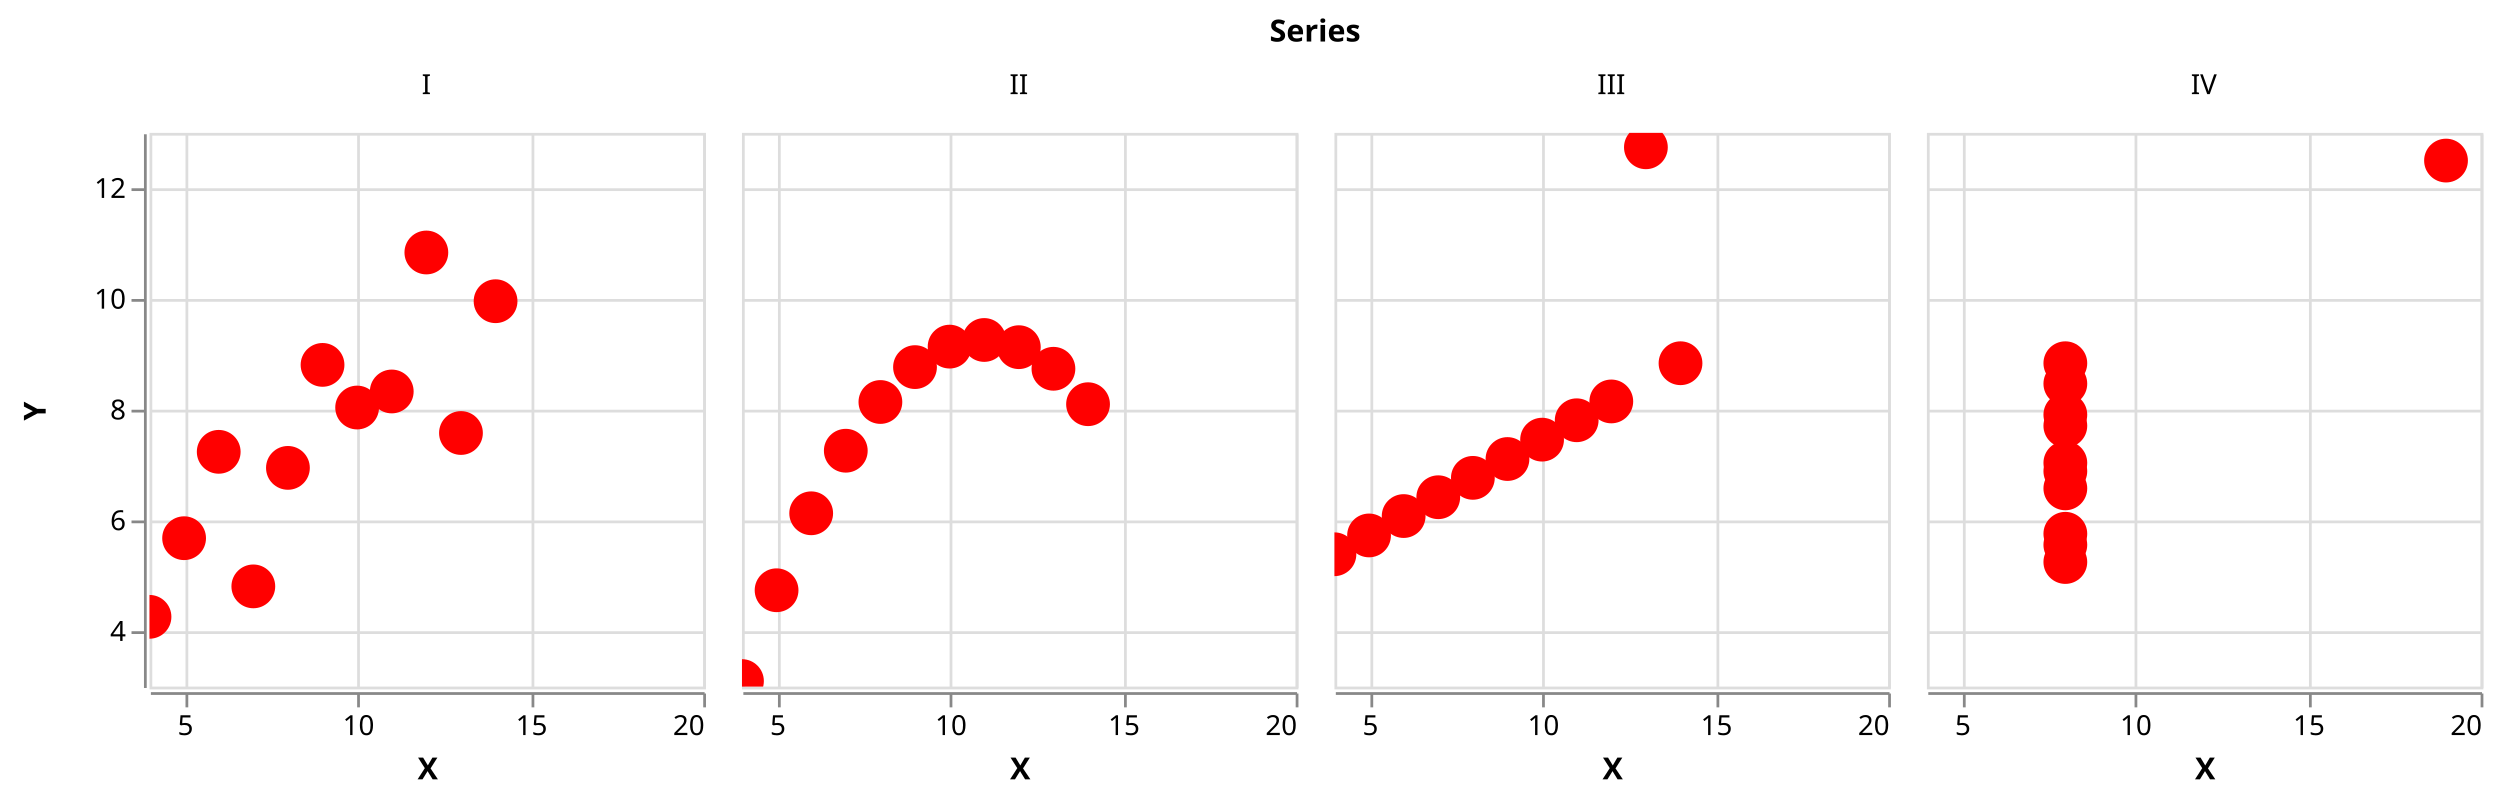
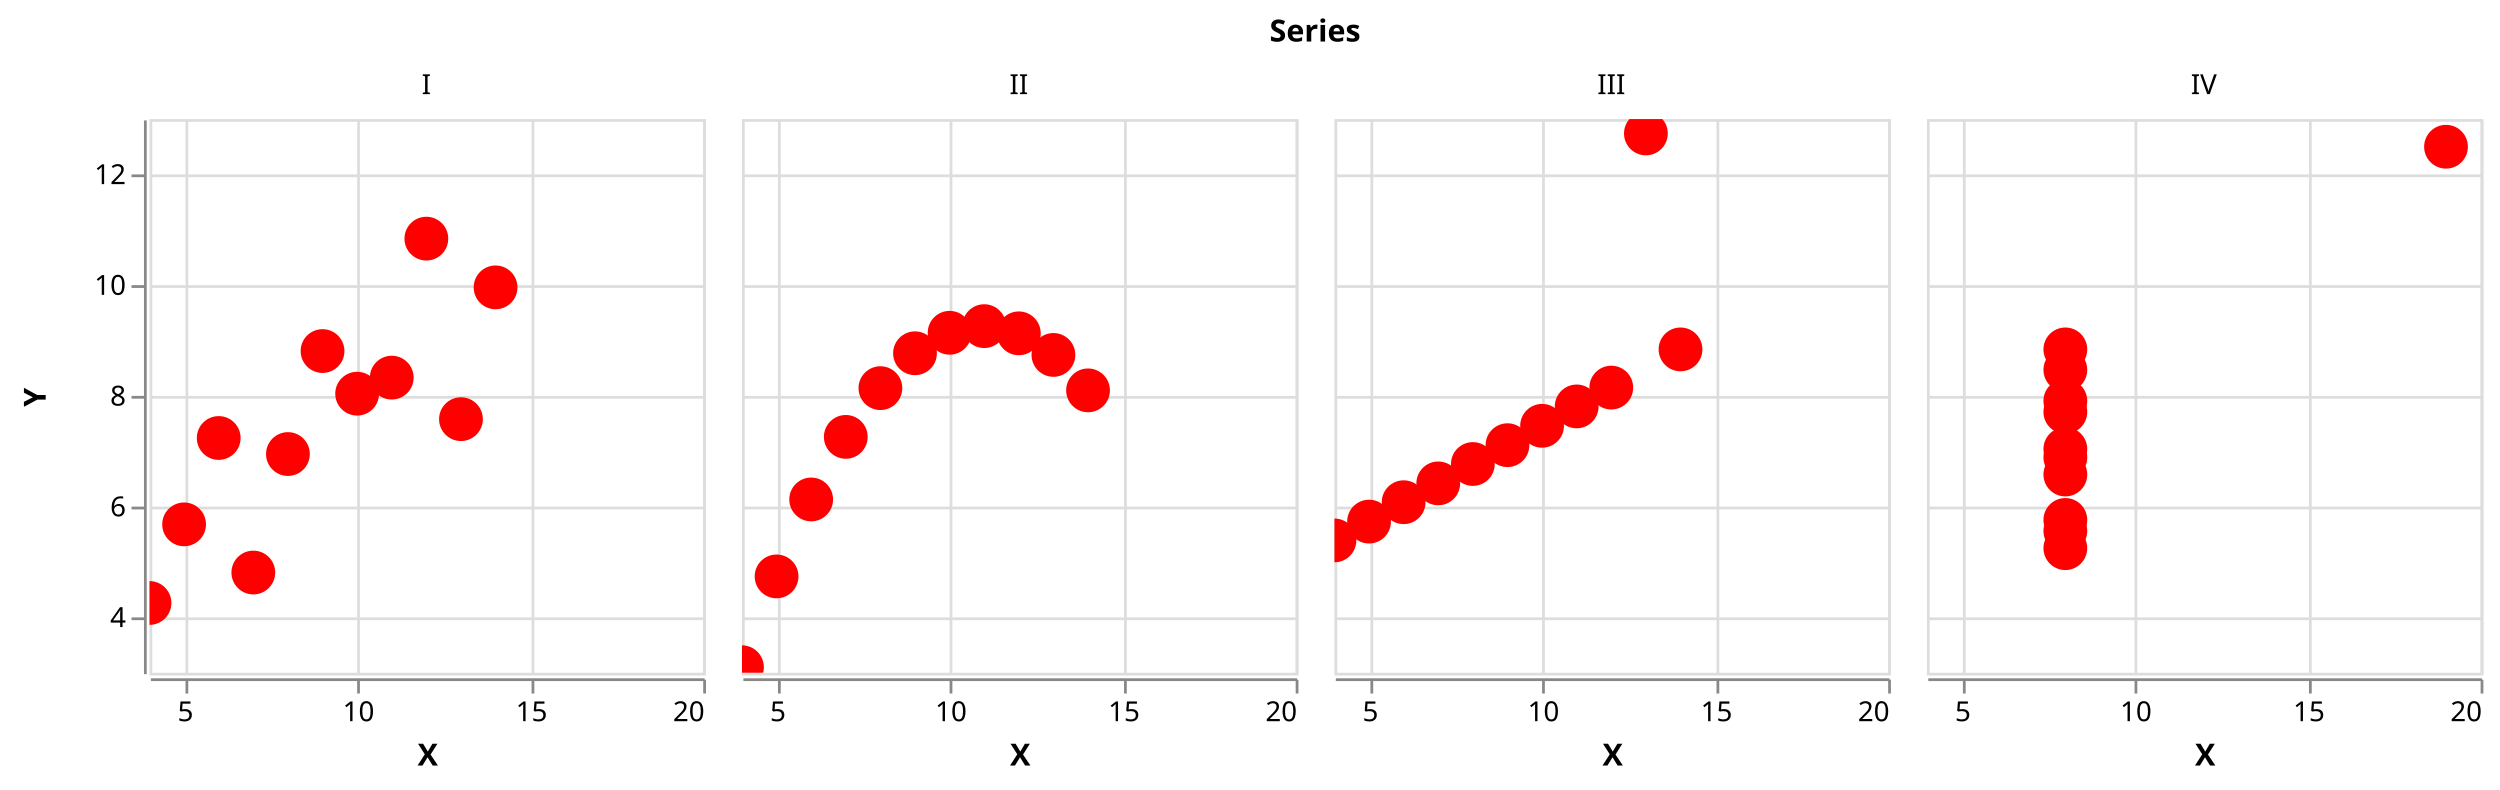
- <svg xmlns="http://www.w3.org/2000/svg" class="marks" width="903" height="290" viewBox="0 0 903 290" version="1.1">
+ <svg xmlns="http://www.w3.org/2000/svg" class="marks" width="903" height="285" viewBox="0 0 903 285" version="1.1">
  <defs>
    <clipPath id="clip1">
      <rect x="0" y="0" width="200" height="200" />
    </clipPath>
    <clipPath id="clip2">
      <rect x="0" y="0" width="200" height="200" />
    </clipPath>
    <clipPath id="clip3">
      <rect x="0" y="0" width="200" height="200" />
    </clipPath>
    <clipPath id="clip4">
      <rect x="0" y="0" width="200" height="200" />
    </clipPath>
    <clipPath id="clip5">
      <rect x="0" y="0" width="200" height="200" />
    </clipPath>
    <clipPath id="clip6">
      <rect x="0" y="0" width="200" height="200" />
    </clipPath>
    <clipPath id="clip7">
      <rect x="0" y="0" width="200" height="200" />
    </clipPath>
    <clipPath id="clip8">
      <rect x="0" y="0" width="200" height="200" />
    </clipPath>
    <clipPath id="clip9">
      <rect x="0" y="0" width="200" height="200" />
    </clipPath>
    <clipPath id="clip10">
      <rect x="0" y="0" width="200" height="200" />
    </clipPath>
    <clipPath id="clip11">
      <rect x="0" y="0" width="200" height="200" />
    </clipPath>
    <clipPath id="clip12">
      <rect x="0" y="0" width="200" height="200" />
    </clipPath>
  </defs>
-   <g transform="translate(54,48)">
+   <g transform="translate(54,43)">
    <g class="mark-group role-frame root">
      <g transform="translate(0,0)">
        <path class="background" d="M0,0h0v0h0Z" style="fill: none;" />
        <g>
          <g class="mark-group role-column-title column_title">
-             <g transform="translate(421,-33)">
+             <g transform="translate(421,-28)">
              <path class="background" d="M0,0h0v0h0Z" style="fill: none;" />
              <g>
                <g class="mark-text role-column-title-text">
                  <text text-anchor="middle" transform="translate(0,0)" style="font-family: sans-serif; font-size: 11px; font-weight: bold; fill: #000;">Series</text>
                </g>
              </g>
            </g>
          </g>
          <g class="mark-group role-row-header row_header">
            <g transform="translate(-2,0)">
              <path class="background" d="M0,0h0v200h0Z" style="fill: none;" />
              <g>
                <g class="mark-group role-axis">
                  <g transform="translate(0.5,0.5)">
                    <path class="background" d="M0,0h0v0h0Z" style="pointer-events: none; fill: none;" />
                    <g>
                      <g class="mark-rule role-axis-tick" style="pointer-events: none;">
                        <line transform="translate(0,180)" x2="-5" y2="0" style="fill: none; stroke: #888; stroke-width: 1; opacity: 1;" />
                        <line transform="translate(0,140)" x2="-5" y2="0" style="fill: none; stroke: #888; stroke-width: 1; opacity: 1;" />
                        <line transform="translate(0,100)" x2="-5" y2="0" style="fill: none; stroke: #888; stroke-width: 1; opacity: 1;" />
                        <line transform="translate(0,60)" x2="-5" y2="0" style="fill: none; stroke: #888; stroke-width: 1; opacity: 1;" />
                        <line transform="translate(0,20)" x2="-5" y2="0" style="fill: none; stroke: #888; stroke-width: 1; opacity: 1;" />
                      </g>
                      <g class="mark-text role-axis-label" style="pointer-events: none;">
                        <text text-anchor="end" transform="translate(-7,183)" style="font-family: sans-serif; font-size: 10px; fill: #000; opacity: 1;">4</text>
                        <text text-anchor="end" transform="translate(-7,143)" style="font-family: sans-serif; font-size: 10px; fill: #000; opacity: 1;">6</text>
                        <text text-anchor="end" transform="translate(-7,103)" style="font-family: sans-serif; font-size: 10px; fill: #000; opacity: 1;">8</text>
                        <text text-anchor="end" transform="translate(-7,63)" style="font-family: sans-serif; font-size: 10px; fill: #000; opacity: 1;">10</text>
                        <text text-anchor="end" transform="translate(-7,23)" style="font-family: sans-serif; font-size: 10px; fill: #000; opacity: 1;">12</text>
                      </g>
                      <g class="mark-rule role-axis-domain" style="pointer-events: none;">
                        <line transform="translate(0,200)" x2="0" y2="-200" style="fill: none; stroke: #888; stroke-width: 1; opacity: 1;" />
                      </g>
                      <g class="mark-text role-axis-title" style="pointer-events: none;">
                        <text text-anchor="middle" transform="translate(-34,100) rotate(-90) translate(0,-2)" style="font-family: sans-serif; font-size: 11px; font-weight: bold; fill: #000; opacity: 1;">Y</text>
                      </g>
                    </g>
                  </g>
                </g>
              </g>
            </g>
          </g>
          <g class="mark-group role-column-header column_header">
            <g transform="translate(0,-2)">
              <path class="background" d="M0,0h200v0h-200Z" style="fill: none;" />
              <g>
                <g class="mark-text role-title" style="pointer-events: none;">
-                   <text text-anchor="middle" transform="translate(100,-12)" style="font-family: sans-serif; font-size: 10px; fill: #000; opacity: 1;">I</text>
+                   <text text-anchor="middle" transform="translate(100,-7)" style="font-family: sans-serif; font-size: 10px; fill: #000; opacity: 1;">I</text>
                </g>
              </g>
            </g>
            <g transform="translate(214,-2)">
              <path class="background" d="M0,0h200v0h-200Z" style="fill: none;" />
              <g>
                <g class="mark-text role-title" style="pointer-events: none;">
-                   <text text-anchor="middle" transform="translate(100,-12)" style="font-family: sans-serif; font-size: 10px; fill: #000; opacity: 1;">II</text>
+                   <text text-anchor="middle" transform="translate(100,-7)" style="font-family: sans-serif; font-size: 10px; fill: #000; opacity: 1;">II</text>
                </g>
              </g>
            </g>
            <g transform="translate(428,-2)">
              <path class="background" d="M0,0h200v0h-200Z" style="fill: none;" />
              <g>
                <g class="mark-text role-title" style="pointer-events: none;">
-                   <text text-anchor="middle" transform="translate(100,-12)" style="font-family: sans-serif; font-size: 10px; fill: #000; opacity: 1;">III</text>
+                   <text text-anchor="middle" transform="translate(100,-7)" style="font-family: sans-serif; font-size: 10px; fill: #000; opacity: 1;">III</text>
                </g>
              </g>
            </g>
            <g transform="translate(642,-2)">
              <path class="background" d="M0,0h200v0h-200Z" style="fill: none;" />
              <g>
                <g class="mark-text role-title" style="pointer-events: none;">
-                   <text text-anchor="middle" transform="translate(100,-12)" style="font-family: sans-serif; font-size: 10px; fill: #000; opacity: 1;">IV</text>
+                   <text text-anchor="middle" transform="translate(100,-7)" style="font-family: sans-serif; font-size: 10px; fill: #000; opacity: 1;">IV</text>
                </g>
              </g>
            </g>
          </g>
          <g class="mark-group role-column-footer column_footer">
            <g transform="translate(0,202)">
              <path class="background" d="M0,0h200v0h-200Z" style="fill: none;" />
              <g>
                <g class="mark-group role-axis">
                  <g transform="translate(0.5,0.5)">
                    <path class="background" d="M0,0h0v0h0Z" style="pointer-events: none; fill: none;" />
                    <g>
                      <g class="mark-rule role-axis-tick" style="pointer-events: none;">
                        <line transform="translate(13,0)" x2="0" y2="5" style="fill: none; stroke: #888; stroke-width: 1; opacity: 1;" />
                        <line transform="translate(75,0)" x2="0" y2="5" style="fill: none; stroke: #888; stroke-width: 1; opacity: 1;" />
                        <line transform="translate(138,0)" x2="0" y2="5" style="fill: none; stroke: #888; stroke-width: 1; opacity: 1;" />
                        <line transform="translate(200,0)" x2="0" y2="5" style="fill: none; stroke: #888; stroke-width: 1; opacity: 1;" />
                      </g>
                      <g class="mark-text role-axis-label" style="pointer-events: none;">
                        <text text-anchor="middle" transform="translate(12.5,15)" style="font-family: sans-serif; font-size: 10px; fill: #000; opacity: 1;">5</text>
                        <text text-anchor="middle" transform="translate(75,15)" style="font-family: sans-serif; font-size: 10px; fill: #000; opacity: 1;">10</text>
                        <text text-anchor="middle" transform="translate(137.5,15)" style="font-family: sans-serif; font-size: 10px; fill: #000; opacity: 1;">15</text>
                        <text text-anchor="end" transform="translate(200,15)" style="font-family: sans-serif; font-size: 10px; fill: #000; opacity: 1;">20</text>
                      </g>
                      <g class="mark-rule role-axis-domain" style="pointer-events: none;">
                        <line transform="translate(0,0)" x2="200" y2="0" style="fill: none; stroke: #888; stroke-width: 1; opacity: 1;" />
                      </g>
                      <g class="mark-text role-axis-title" style="pointer-events: none;">
                        <text text-anchor="middle" transform="translate(100,31)" style="font-family: sans-serif; font-size: 11px; font-weight: bold; fill: #000; opacity: 1;">X</text>
                      </g>
                    </g>
                  </g>
                </g>
              </g>
            </g>
            <g transform="translate(214,202)">
              <path class="background" d="M0,0h200v0h-200Z" style="fill: none;" />
              <g>
                <g class="mark-group role-axis">
                  <g transform="translate(0.5,0.5)">
                    <path class="background" d="M0,0h0v0h0Z" style="pointer-events: none; fill: none;" />
                    <g>
                      <g class="mark-rule role-axis-tick" style="pointer-events: none;">
                        <line transform="translate(13,0)" x2="0" y2="5" style="fill: none; stroke: #888; stroke-width: 1; opacity: 1;" />
                        <line transform="translate(75,0)" x2="0" y2="5" style="fill: none; stroke: #888; stroke-width: 1; opacity: 1;" />
                        <line transform="translate(138,0)" x2="0" y2="5" style="fill: none; stroke: #888; stroke-width: 1; opacity: 1;" />
                        <line transform="translate(200,0)" x2="0" y2="5" style="fill: none; stroke: #888; stroke-width: 1; opacity: 1;" />
                      </g>
                      <g class="mark-text role-axis-label" style="pointer-events: none;">
                        <text text-anchor="middle" transform="translate(12.5,15)" style="font-family: sans-serif; font-size: 10px; fill: #000; opacity: 1;">5</text>
                        <text text-anchor="middle" transform="translate(75,15)" style="font-family: sans-serif; font-size: 10px; fill: #000; opacity: 1;">10</text>
                        <text text-anchor="middle" transform="translate(137.5,15)" style="font-family: sans-serif; font-size: 10px; fill: #000; opacity: 1;">15</text>
                        <text text-anchor="end" transform="translate(200,15)" style="font-family: sans-serif; font-size: 10px; fill: #000; opacity: 1;">20</text>
                      </g>
                      <g class="mark-rule role-axis-domain" style="pointer-events: none;">
                        <line transform="translate(0,0)" x2="200" y2="0" style="fill: none; stroke: #888; stroke-width: 1; opacity: 1;" />
                      </g>
                      <g class="mark-text role-axis-title" style="pointer-events: none;">
                        <text text-anchor="middle" transform="translate(100,31)" style="font-family: sans-serif; font-size: 11px; font-weight: bold; fill: #000; opacity: 1;">X</text>
                      </g>
                    </g>
                  </g>
                </g>
              </g>
            </g>
            <g transform="translate(428,202)">
              <path class="background" d="M0,0h200v0h-200Z" style="fill: none;" />
              <g>
                <g class="mark-group role-axis">
                  <g transform="translate(0.5,0.5)">
                    <path class="background" d="M0,0h0v0h0Z" style="pointer-events: none; fill: none;" />
                    <g>
                      <g class="mark-rule role-axis-tick" style="pointer-events: none;">
                        <line transform="translate(13,0)" x2="0" y2="5" style="fill: none; stroke: #888; stroke-width: 1; opacity: 1;" />
                        <line transform="translate(75,0)" x2="0" y2="5" style="fill: none; stroke: #888; stroke-width: 1; opacity: 1;" />
                        <line transform="translate(138,0)" x2="0" y2="5" style="fill: none; stroke: #888; stroke-width: 1; opacity: 1;" />
                        <line transform="translate(200,0)" x2="0" y2="5" style="fill: none; stroke: #888; stroke-width: 1; opacity: 1;" />
                      </g>
                      <g class="mark-text role-axis-label" style="pointer-events: none;">
                        <text text-anchor="middle" transform="translate(12.5,15)" style="font-family: sans-serif; font-size: 10px; fill: #000; opacity: 1;">5</text>
                        <text text-anchor="middle" transform="translate(75,15)" style="font-family: sans-serif; font-size: 10px; fill: #000; opacity: 1;">10</text>
                        <text text-anchor="middle" transform="translate(137.5,15)" style="font-family: sans-serif; font-size: 10px; fill: #000; opacity: 1;">15</text>
                        <text text-anchor="end" transform="translate(200,15)" style="font-family: sans-serif; font-size: 10px; fill: #000; opacity: 1;">20</text>
                      </g>
                      <g class="mark-rule role-axis-domain" style="pointer-events: none;">
                        <line transform="translate(0,0)" x2="200" y2="0" style="fill: none; stroke: #888; stroke-width: 1; opacity: 1;" />
                      </g>
                      <g class="mark-text role-axis-title" style="pointer-events: none;">
                        <text text-anchor="middle" transform="translate(100,31)" style="font-family: sans-serif; font-size: 11px; font-weight: bold; fill: #000; opacity: 1;">X</text>
                      </g>
                    </g>
                  </g>
                </g>
              </g>
            </g>
            <g transform="translate(642,202)">
              <path class="background" d="M0,0h200v0h-200Z" style="fill: none;" />
              <g>
                <g class="mark-group role-axis">
                  <g transform="translate(0.5,0.5)">
                    <path class="background" d="M0,0h0v0h0Z" style="pointer-events: none; fill: none;" />
                    <g>
                      <g class="mark-rule role-axis-tick" style="pointer-events: none;">
                        <line transform="translate(13,0)" x2="0" y2="5" style="fill: none; stroke: #888; stroke-width: 1; opacity: 1;" />
                        <line transform="translate(75,0)" x2="0" y2="5" style="fill: none; stroke: #888; stroke-width: 1; opacity: 1;" />
                        <line transform="translate(138,0)" x2="0" y2="5" style="fill: none; stroke: #888; stroke-width: 1; opacity: 1;" />
                        <line transform="translate(200,0)" x2="0" y2="5" style="fill: none; stroke: #888; stroke-width: 1; opacity: 1;" />
                      </g>
                      <g class="mark-text role-axis-label" style="pointer-events: none;">
                        <text text-anchor="middle" transform="translate(12.5,15)" style="font-family: sans-serif; font-size: 10px; fill: #000; opacity: 1;">5</text>
                        <text text-anchor="middle" transform="translate(75,15)" style="font-family: sans-serif; font-size: 10px; fill: #000; opacity: 1;">10</text>
                        <text text-anchor="middle" transform="translate(137.5,15)" style="font-family: sans-serif; font-size: 10px; fill: #000; opacity: 1;">15</text>
                        <text text-anchor="end" transform="translate(200,15)" style="font-family: sans-serif; font-size: 10px; fill: #000; opacity: 1;">20</text>
                      </g>
                      <g class="mark-rule role-axis-domain" style="pointer-events: none;">
                        <line transform="translate(0,0)" x2="200" y2="0" style="fill: none; stroke: #888; stroke-width: 1; opacity: 1;" />
                      </g>
                      <g class="mark-text role-axis-title" style="pointer-events: none;">
                        <text text-anchor="middle" transform="translate(100,31)" style="font-family: sans-serif; font-size: 11px; font-weight: bold; fill: #000; opacity: 1;">X</text>
                      </g>
                    </g>
                  </g>
                </g>
              </g>
            </g>
          </g>
          <g class="mark-group role-scope cell">
            <g transform="translate(0,0)">
              <path class="background" d="M0.5,0.5h200v200h-200Z" style="fill: none; stroke: #ddd;" />
              <g>
                <g class="mark-group role-axis">
                  <g transform="translate(0.5,200.5)">
                    <path class="background" d="M0,0h0v0h0Z" style="pointer-events: none; fill: none;" />
                    <g>
                      <g class="mark-rule role-axis-grid" style="pointer-events: none;">
                        <line transform="translate(13,-200)" x2="0" y2="200" style="fill: none; stroke: #ddd; stroke-width: 1; opacity: 1;" />
                        <line transform="translate(75,-200)" x2="0" y2="200" style="fill: none; stroke: #ddd; stroke-width: 1; opacity: 1;" />
                        <line transform="translate(138,-200)" x2="0" y2="200" style="fill: none; stroke: #ddd; stroke-width: 1; opacity: 1;" />
                        <line transform="translate(200,-200)" x2="0" y2="200" style="fill: none; stroke: #ddd; stroke-width: 1; opacity: 1;" />
                      </g>
                    </g>
                  </g>
                </g>
                <g class="mark-group role-axis">
                  <g transform="translate(0.5,0.5)">
                    <path class="background" d="M0,0h0v0h0Z" style="pointer-events: none; fill: none;" />
                    <g>
                      <g class="mark-rule role-axis-grid" style="pointer-events: none;">
                        <line transform="translate(0,180)" x2="200" y2="0" style="fill: none; stroke: #ddd; stroke-width: 1; opacity: 1;" />
                        <line transform="translate(0,140)" x2="200" y2="0" style="fill: none; stroke: #ddd; stroke-width: 1; opacity: 1;" />
                        <line transform="translate(0,100)" x2="200" y2="0" style="fill: none; stroke: #ddd; stroke-width: 1; opacity: 1;" />
                        <line transform="translate(0,60)" x2="200" y2="0" style="fill: none; stroke: #ddd; stroke-width: 1; opacity: 1;" />
                        <line transform="translate(0,20)" x2="200" y2="0" style="fill: none; stroke: #ddd; stroke-width: 1; opacity: 1;" />
                      </g>
                    </g>
                  </g>
                </g>
                <g class="mark-rect role-mark brush_brush_bg" clip-path="url(#clip1)">
                  <path d="M0,0h0v200h0Z" style="fill: #333; fill-opacity: 0.125;" />
                </g>
                <g class="mark-symbol role-mark child_marks" clip-path="url(#clip2)">
                  <path transform="translate(75,99.2)" d="M7.906,0A7.906,7.906,0,1,1,-7.906,0A7.906,7.906,0,1,1,7.906,0" style="fill: red; stroke-width: 2; opacity: 1;" />
                  <path transform="translate(50,121)" d="M7.906,0A7.906,7.906,0,1,1,-7.906,0A7.906,7.906,0,1,1,7.906,0" style="fill: red; stroke-width: 2; opacity: 1;" />
                  <path transform="translate(112.5,108.4)" d="M7.906,0A7.906,7.906,0,1,1,-7.906,0A7.906,7.906,0,1,1,7.906,0" style="fill: red; stroke-width: 2; opacity: 1;" />
                  <path transform="translate(62.5,83.8)" d="M7.906,0A7.906,7.906,0,1,1,-7.906,0A7.906,7.906,0,1,1,7.906,0" style="fill: red; stroke-width: 2; opacity: 1;" />
                  <path transform="translate(87.5,93.4)" d="M7.906,0A7.906,7.906,0,1,1,-7.906,0A7.906,7.906,0,1,1,7.906,0" style="fill: red; stroke-width: 2; opacity: 1;" />
                  <path transform="translate(125,60.8)" d="M7.906,0A7.906,7.906,0,1,1,-7.906,0A7.906,7.906,0,1,1,7.906,0" style="fill: red; stroke-width: 2; opacity: 1;" />
                  <path transform="translate(25,115.2)" d="M7.906,0A7.906,7.906,0,1,1,-7.906,0A7.906,7.906,0,1,1,7.906,0" style="fill: red; stroke-width: 2; opacity: 1;" />
                  <path transform="translate(0,174.8)" d="M7.906,0A7.906,7.906,0,1,1,-7.906,0A7.906,7.906,0,1,1,7.906,0" style="fill: red; stroke-width: 2; opacity: 1;" />
                  <path transform="translate(100,43.2)" d="M7.906,0A7.906,7.906,0,1,1,-7.906,0A7.906,7.906,0,1,1,7.906,0" style="fill: red; stroke-width: 2; opacity: 1;" />
                  <path transform="translate(37.5,163.8)" d="M7.906,0A7.906,7.906,0,1,1,-7.906,0A7.906,7.906,0,1,1,7.906,0" style="fill: red; stroke-width: 2; opacity: 1;" />
                  <path transform="translate(12.5,146.4)" d="M7.906,0A7.906,7.906,0,1,1,-7.906,0A7.906,7.906,0,1,1,7.906,0" style="fill: red; stroke-width: 2; opacity: 1;" />
                </g>
                <g class="mark-path role-mark child_voronoi">
                  <path transform="translate(0,0)" d="M55.593,102.179L85.682,136.685L90.63,116.516L76.212,85.443Z" style="fill: none; stroke: none; stroke-width: 0.35;" />
                  <path transform="translate(0,0)" d="M33.21,136.593L35.513,139.994L89.53,155.77L85.682,136.685L55.593,102.179L42.235,97.691Z" style="fill: none; stroke: none; stroke-width: 0.35;" />
                  <path transform="translate(0,0)" d="M85.682,136.685L89.53,155.77L122.201,200L200,200L200,105.937L111.001,82.565L90.63,116.516Z" style="fill: none; stroke: none; stroke-width: 0.35;" />
                  <path transform="translate(0,0)" d="M0,47.251L42.235,97.691L55.593,102.179L76.212,85.443L83.751,65.81L12.501,0L0,0Z" style="fill: none; stroke: none; stroke-width: 0.35;" />
                  <path transform="translate(0,0)" d="M76.212,85.443L90.63,116.516L111.001,82.565L99.94,69.841L83.751,65.81Z" style="fill: none; stroke: none; stroke-width: 0.35;" />
                  <path transform="translate(0,0)" d="M99.94,69.841L111.001,82.565L200,105.937L200,0L149.108,0Z" style="fill: none; stroke: none; stroke-width: 0.35;" />
                  <path transform="translate(0,0)" d="M0,123.288L33.21,136.593L42.235,97.691L0,47.251Z" style="fill: none; stroke: none; stroke-width: 0.35;" />
                  <path transform="translate(0,0)" d="M27.755,200L17.673,165.628L0,157.849L0,200Z" style="fill: none; stroke: none; stroke-width: 0.35;" />
                  <path transform="translate(0,0)" d="M12.501,0L83.751,65.81L99.94,69.841L149.108,0Z" style="fill: none; stroke: none; stroke-width: 0.35;" />
                  <path transform="translate(0,0)" d="M17.673,165.628L27.755,200L122.201,200L89.53,155.77L35.513,139.994Z" style="fill: none; stroke: none; stroke-width: 0.35;" />
                  <path transform="translate(0,0)" d="M0,157.849L17.673,165.628L35.513,139.994L33.21,136.593L0,123.288Z" style="fill: none; stroke: none; stroke-width: 0.35;" />
                </g>
                <g class="mark-rect role-mark brush_brush" clip-path="url(#clip3)">
                  <path d="M0,0h0v200h0Z" style="fill: none;" />
                </g>
              </g>
            </g>
            <g transform="translate(214,0)">
              <path class="background" d="M0.5,0.5h200v200h-200Z" style="fill: none; stroke: #ddd;" />
              <g>
                <g class="mark-group role-axis">
                  <g transform="translate(0.5,200.5)">
                    <path class="background" d="M0,0h0v0h0Z" style="pointer-events: none; fill: none;" />
                    <g>
                      <g class="mark-rule role-axis-grid" style="pointer-events: none;">
                        <line transform="translate(13,-200)" x2="0" y2="200" style="fill: none; stroke: #ddd; stroke-width: 1; opacity: 1;" />
                        <line transform="translate(75,-200)" x2="0" y2="200" style="fill: none; stroke: #ddd; stroke-width: 1; opacity: 1;" />
                        <line transform="translate(138,-200)" x2="0" y2="200" style="fill: none; stroke: #ddd; stroke-width: 1; opacity: 1;" />
                        <line transform="translate(200,-200)" x2="0" y2="200" style="fill: none; stroke: #ddd; stroke-width: 1; opacity: 1;" />
                      </g>
                    </g>
                  </g>
                </g>
                <g class="mark-group role-axis">
                  <g transform="translate(0.5,0.5)">
                    <path class="background" d="M0,0h0v0h0Z" style="pointer-events: none; fill: none;" />
                    <g>
                      <g class="mark-rule role-axis-grid" style="pointer-events: none;">
                        <line transform="translate(0,180)" x2="200" y2="0" style="fill: none; stroke: #ddd; stroke-width: 1; opacity: 1;" />
                        <line transform="translate(0,140)" x2="200" y2="0" style="fill: none; stroke: #ddd; stroke-width: 1; opacity: 1;" />
                        <line transform="translate(0,100)" x2="200" y2="0" style="fill: none; stroke: #ddd; stroke-width: 1; opacity: 1;" />
                        <line transform="translate(0,60)" x2="200" y2="0" style="fill: none; stroke: #ddd; stroke-width: 1; opacity: 1;" />
                        <line transform="translate(0,20)" x2="200" y2="0" style="fill: none; stroke: #ddd; stroke-width: 1; opacity: 1;" />
                      </g>
                    </g>
                  </g>
                </g>
                <g class="mark-rect role-mark brush_brush_bg" clip-path="url(#clip4)">
                  <path d="M0,0h0v200h0Z" style="fill: #333; fill-opacity: 0.125;" />
                </g>
                <g class="mark-symbol role-mark child_marks" clip-path="url(#clip5)">
                  <path transform="translate(75,77.2)" d="M7.906,0A7.906,7.906,0,1,1,-7.906,0A7.906,7.906,0,1,1,7.906,0" style="fill: red; stroke-width: 2; opacity: 1;" />
                  <path transform="translate(50,97.2)" d="M7.906,0A7.906,7.906,0,1,1,-7.906,0A7.906,7.906,0,1,1,7.906,0" style="fill: red; stroke-width: 2; opacity: 1;" />
                  <path transform="translate(112.5,85.2)" d="M7.906,0A7.906,7.906,0,1,1,-7.906,0A7.906,7.906,0,1,1,7.906,0" style="fill: red; stroke-width: 2; opacity: 1;" />
                  <path transform="translate(62.5,84.6)" d="M7.906,0A7.906,7.906,0,1,1,-7.906,0A7.906,7.906,0,1,1,7.906,0" style="fill: red; stroke-width: 2; opacity: 1;" />
                  <path transform="translate(87.5,74.8)" d="M7.906,0A7.906,7.906,0,1,1,-7.906,0A7.906,7.906,0,1,1,7.906,0" style="fill: red; stroke-width: 2; opacity: 1;" />
                  <path transform="translate(125,98)" d="M7.906,0A7.906,7.906,0,1,1,-7.906,0A7.906,7.906,0,1,1,7.906,0" style="fill: red; stroke-width: 2; opacity: 1;" />
                  <path transform="translate(25,137.4)" d="M7.906,0A7.906,7.906,0,1,1,-7.906,0A7.906,7.906,0,1,1,7.906,0" style="fill: red; stroke-width: 2; opacity: 1;" />
                  <path transform="translate(0,198)" d="M7.906,0A7.906,7.906,0,1,1,-7.906,0A7.906,7.906,0,1,1,7.906,0" style="fill: red; stroke-width: 2; opacity: 1;" />
                  <path transform="translate(100,77.4)" d="M7.906,0A7.906,7.906,0,1,1,-7.906,0A7.906,7.906,0,1,1,7.906,0" style="fill: red; stroke-width: 2; opacity: 1;" />
                  <path transform="translate(37.5,114.8)" d="M7.906,0A7.906,7.906,0,1,1,-7.906,0A7.906,7.906,0,1,1,7.906,0" style="fill: red; stroke-width: 2; opacity: 1;" />
                  <path transform="translate(12.5,165.2)" d="M7.906,0A7.906,7.906,0,1,1,-7.906,0A7.906,7.906,0,1,1,7.906,0" style="fill: red; stroke-width: 2; opacity: 1;" />
                </g>
                <g class="mark-path role-mark child_voronoi">
                  <path transform="translate(0,0)" d="M20.857,0L87.175,112.023L87.224,111.79L87.26,107.302L66.658,0Z" style="fill: none; stroke: none; stroke-width: 0.35;" />
                  <path transform="translate(0,0)" d="M0,74.928L87.082,136.776L87.236,122.376L87.061,121.467L0,35.096Z" style="fill: none; stroke: none; stroke-width: 0.35;" />
                  <path transform="translate(0,0)" d="M87.061,121.467L87.236,122.376L200,12.254L200,0L156.981,0L87.224,111.79L87.175,112.023Z" style="fill: none; stroke: none; stroke-width: 0.35;" />
                  <path transform="translate(0,0)" d="M0,35.096L87.061,121.467L87.175,112.023L20.857,0L0,0Z" style="fill: none; stroke: none; stroke-width: 0.35;" />
                  <path transform="translate(0,0)" d="M66.658,0L87.26,107.302L109.579,0Z" style="fill: none; stroke: none; stroke-width: 0.35;" />
                  <path transform="translate(0,0)" d="M87.082,136.776L91.422,159.381L103.199,189.272L109.608,200L200,200L200,12.254L87.236,122.376Z" style="fill: none; stroke: none; stroke-width: 0.35;" />
                  <path transform="translate(0,0)" d="M0,142.869L103.199,189.272L91.422,159.381L0,108.816Z" style="fill: none; stroke: none; stroke-width: 0.35;" />
                  <path transform="translate(0,0)" d="M54.532,200L0,179.218L0,200Z" style="fill: none; stroke: none; stroke-width: 0.35;" />
                  <path transform="translate(0,0)" d="M87.224,111.79L156.981,0L109.579,0L87.26,107.302Z" style="fill: none; stroke: none; stroke-width: 0.35;" />
                  <path transform="translate(0,0)" d="M0,108.816L91.422,159.381L87.082,136.776L0,74.928Z" style="fill: none; stroke: none; stroke-width: 0.35;" />
                  <path transform="translate(0,0)" d="M0,179.218L54.532,200L109.608,200L103.199,189.272L0,142.869Z" style="fill: none; stroke: none; stroke-width: 0.35;" />
                </g>
                <g class="mark-rect role-mark brush_brush" clip-path="url(#clip6)">
                  <path d="M0,0h0v200h0Z" style="fill: none;" />
                </g>
              </g>
            </g>
            <g transform="translate(428,0)">
              <path class="background" d="M0.5,0.5h200v200h-200Z" style="fill: none; stroke: #ddd;" />
              <g>
                <g class="mark-group role-axis">
                  <g transform="translate(0.5,200.5)">
                    <path class="background" d="M0,0h0v0h0Z" style="pointer-events: none; fill: none;" />
                    <g>
                      <g class="mark-rule role-axis-grid" style="pointer-events: none;">
                        <line transform="translate(13,-200)" x2="0" y2="200" style="fill: none; stroke: #ddd; stroke-width: 1; opacity: 1;" />
                        <line transform="translate(75,-200)" x2="0" y2="200" style="fill: none; stroke: #ddd; stroke-width: 1; opacity: 1;" />
                        <line transform="translate(138,-200)" x2="0" y2="200" style="fill: none; stroke: #ddd; stroke-width: 1; opacity: 1;" />
                        <line transform="translate(200,-200)" x2="0" y2="200" style="fill: none; stroke: #ddd; stroke-width: 1; opacity: 1;" />
                      </g>
                    </g>
                  </g>
                </g>
                <g class="mark-group role-axis">
                  <g transform="translate(0.5,0.5)">
                    <path class="background" d="M0,0h0v0h0Z" style="pointer-events: none; fill: none;" />
                    <g>
                      <g class="mark-rule role-axis-grid" style="pointer-events: none;">
                        <line transform="translate(0,180)" x2="200" y2="0" style="fill: none; stroke: #ddd; stroke-width: 1; opacity: 1;" />
                        <line transform="translate(0,140)" x2="200" y2="0" style="fill: none; stroke: #ddd; stroke-width: 1; opacity: 1;" />
                        <line transform="translate(0,100)" x2="200" y2="0" style="fill: none; stroke: #ddd; stroke-width: 1; opacity: 1;" />
                        <line transform="translate(0,60)" x2="200" y2="0" style="fill: none; stroke: #ddd; stroke-width: 1; opacity: 1;" />
                        <line transform="translate(0,20)" x2="200" y2="0" style="fill: none; stroke: #ddd; stroke-width: 1; opacity: 1;" />
                      </g>
                    </g>
                  </g>
                </g>
                <g class="mark-rect role-mark brush_brush_bg" clip-path="url(#clip7)">
                  <path d="M0,0h0v200h0Z" style="fill: #333; fill-opacity: 0.125;" />
                </g>
                <g class="mark-symbol role-mark child_marks" clip-path="url(#clip8)">
                  <path transform="translate(75,110.8)" d="M7.906,0A7.906,7.906,0,1,1,-7.906,0A7.906,7.906,0,1,1,7.906,0" style="fill: red; stroke-width: 2; opacity: 1;" />
                  <path transform="translate(50,124.6)" d="M7.906,0A7.906,7.906,0,1,1,-7.906,0A7.906,7.906,0,1,1,7.906,0" style="fill: red; stroke-width: 2; opacity: 1;" />
                  <path transform="translate(112.5,5.2)" d="M7.906,0A7.906,7.906,0,1,1,-7.906,0A7.906,7.906,0,1,1,7.906,0" style="fill: red; stroke-width: 2; opacity: 1;" />
                  <path transform="translate(62.5,117.8)" d="M7.906,0A7.906,7.906,0,1,1,-7.906,0A7.906,7.906,0,1,1,7.906,0" style="fill: red; stroke-width: 2; opacity: 1;" />
                  <path transform="translate(87.5,103.8)" d="M7.906,0A7.906,7.906,0,1,1,-7.906,0A7.906,7.906,0,1,1,7.906,0" style="fill: red; stroke-width: 2; opacity: 1;" />
                  <path transform="translate(125,83.2)" d="M7.906,0A7.906,7.906,0,1,1,-7.906,0A7.906,7.906,0,1,1,7.906,0" style="fill: red; stroke-width: 2; opacity: 1;" />
                  <path transform="translate(25,138.4)" d="M7.906,0A7.906,7.906,0,1,1,-7.906,0A7.906,7.906,0,1,1,7.906,0" style="fill: red; stroke-width: 2; opacity: 1;" />
                  <path transform="translate(0,152.2)" d="M7.906,0A7.906,7.906,0,1,1,-7.906,0A7.906,7.906,0,1,1,7.906,0" style="fill: red; stroke-width: 2; opacity: 1;" />
                  <path transform="translate(100,97)" d="M7.906,0A7.906,7.906,0,1,1,-7.906,0A7.906,7.906,0,1,1,7.906,0" style="fill: red; stroke-width: 2; opacity: 1;" />
                  <path transform="translate(37.5,131.6)" d="M7.906,0A7.906,7.906,0,1,1,-7.906,0A7.906,7.906,0,1,1,7.906,0" style="fill: red; stroke-width: 2; opacity: 1;" />
                  <path transform="translate(12.5,145.4)" d="M7.906,0A7.906,7.906,0,1,1,-7.906,0A7.906,7.906,0,1,1,7.906,0" style="fill: red; stroke-width: 2; opacity: 1;" />
                </g>
                <g class="mark-path role-mark child_voronoi">
                  <path transform="translate(0,0)" d="M23.19,32.943L116.742,200L133.162,200L43.686,40.222Z" style="fill: none; stroke: none; stroke-width: 0.35;" />
                  <path transform="translate(0,0)" d="M0,49.975L84.014,200L99.117,200L3.476,24.189L4.440892098500626e-16,22.37Z" style="fill: none; stroke: none; stroke-width: 0.35;" />
                  <path transform="translate(0,0)" d="M4.440892098500626e-16,22.37L3.476,24.189L23.19,32.943L43.686,40.222L63.785,45.318L89.73,48.851L200,31.179L200,0L0,0Z" style="fill: none; stroke: none; stroke-width: 0.35;" />
                  <path transform="translate(0,0)" d="M3.476,24.189L99.117,200L116.742,200L23.19,32.943Z" style="fill: none; stroke: none; stroke-width: 0.35;" />
                  <path transform="translate(0,0)" d="M43.686,40.222L133.162,200L147.932,200L63.785,45.318Z" style="fill: none; stroke: none; stroke-width: 0.35;" />
                  <path transform="translate(0,0)" d="M89.73,48.851L173.165,200L200,200L200,31.179Z" style="fill: none; stroke: none; stroke-width: 0.35;" />
                  <path transform="translate(0,0)" d="M0,108.418L51.286,200L66.61,200L0,77.555Z" style="fill: none; stroke: none; stroke-width: 0.35;" />
                  <path transform="translate(0,0)" d="M34.103,200L0,137.311L0,200Z" style="fill: none; stroke: none; stroke-width: 0.35;" />
                  <path transform="translate(0,0)" d="M63.785,45.318L147.932,200L173.165,200L89.73,48.851Z" style="fill: none; stroke: none; stroke-width: 0.35;" />
                  <path transform="translate(0,0)" d="M0,77.555L66.61,200L84.014,200L0,49.975Z" style="fill: none; stroke: none; stroke-width: 0.35;" />
                  <path transform="translate(0,0)" d="M0,137.311L34.103,200L51.286,200L0,108.418Z" style="fill: none; stroke: none; stroke-width: 0.35;" />
                </g>
                <g class="mark-rect role-mark brush_brush" clip-path="url(#clip9)">
                  <path d="M0,0h0v200h0Z" style="fill: none;" />
                </g>
              </g>
            </g>
            <g transform="translate(642,0)">
              <path class="background" d="M0.5,0.5h200v200h-200Z" style="fill: none; stroke: #ddd;" />
              <g>
                <g class="mark-group role-axis">
                  <g transform="translate(0.5,200.5)">
                    <path class="background" d="M0,0h0v0h0Z" style="pointer-events: none; fill: none;" />
                    <g>
                      <g class="mark-rule role-axis-grid" style="pointer-events: none;">
                        <line transform="translate(13,-200)" x2="0" y2="200" style="fill: none; stroke: #ddd; stroke-width: 1; opacity: 1;" />
                        <line transform="translate(75,-200)" x2="0" y2="200" style="fill: none; stroke: #ddd; stroke-width: 1; opacity: 1;" />
                        <line transform="translate(138,-200)" x2="0" y2="200" style="fill: none; stroke: #ddd; stroke-width: 1; opacity: 1;" />
                        <line transform="translate(200,-200)" x2="0" y2="200" style="fill: none; stroke: #ddd; stroke-width: 1; opacity: 1;" />
                      </g>
                    </g>
                  </g>
                </g>
                <g class="mark-group role-axis">
                  <g transform="translate(0.5,0.5)">
                    <path class="background" d="M0,0h0v0h0Z" style="pointer-events: none; fill: none;" />
                    <g>
                      <g class="mark-rule role-axis-grid" style="pointer-events: none;">
                        <line transform="translate(0,180)" x2="200" y2="0" style="fill: none; stroke: #ddd; stroke-width: 1; opacity: 1;" />
                        <line transform="translate(0,140)" x2="200" y2="0" style="fill: none; stroke: #ddd; stroke-width: 1; opacity: 1;" />
                        <line transform="translate(0,100)" x2="200" y2="0" style="fill: none; stroke: #ddd; stroke-width: 1; opacity: 1;" />
                        <line transform="translate(0,60)" x2="200" y2="0" style="fill: none; stroke: #ddd; stroke-width: 1; opacity: 1;" />
                        <line transform="translate(0,20)" x2="200" y2="0" style="fill: none; stroke: #ddd; stroke-width: 1; opacity: 1;" />
                      </g>
                    </g>
                  </g>
                </g>
                <g class="mark-rect role-mark brush_brush_bg" clip-path="url(#clip10)">
                  <path d="M0,0h0v200h0Z" style="fill: #333; fill-opacity: 0.125;" />
                </g>
                <g class="mark-symbol role-mark child_marks" clip-path="url(#clip11)">
                  <path transform="translate(50,128.4)" d="M7.906,0A7.906,7.906,0,1,1,-7.906,0A7.906,7.906,0,1,1,7.906,0" style="fill: red; stroke-width: 2; opacity: 1;" />
                  <path transform="translate(50,144.8)" d="M7.906,0A7.906,7.906,0,1,1,-7.906,0A7.906,7.906,0,1,1,7.906,0" style="fill: red; stroke-width: 2; opacity: 1;" />
                  <path transform="translate(50,105.8)" d="M7.906,0A7.906,7.906,0,1,1,-7.906,0A7.906,7.906,0,1,1,7.906,0" style="fill: red; stroke-width: 2; opacity: 1;" />
                  <path transform="translate(50,83.2)" d="M7.906,0A7.906,7.906,0,1,1,-7.906,0A7.906,7.906,0,1,1,7.906,0" style="fill: red; stroke-width: 2; opacity: 1;" />
                  <path transform="translate(50,90.6)" d="M7.906,0A7.906,7.906,0,1,1,-7.906,0A7.906,7.906,0,1,1,7.906,0" style="fill: red; stroke-width: 2; opacity: 1;" />
                  <path transform="translate(50,119.2)" d="M7.906,0A7.906,7.906,0,1,1,-7.906,0A7.906,7.906,0,1,1,7.906,0" style="fill: red; stroke-width: 2; opacity: 1;" />
                  <path transform="translate(50,155)" d="M7.906,0A7.906,7.906,0,1,1,-7.906,0A7.906,7.906,0,1,1,7.906,0" style="fill: red; stroke-width: 2; opacity: 1;" />
                  <path transform="translate(187.5,10)" d="M7.906,0A7.906,7.906,0,1,1,-7.906,0A7.906,7.906,0,1,1,7.906,0" style="fill: red; stroke-width: 2; opacity: 1;" />
                  <path transform="translate(50,148.8)" d="M7.906,0A7.906,7.906,0,1,1,-7.906,0A7.906,7.906,0,1,1,7.906,0" style="fill: red; stroke-width: 2; opacity: 1;" />
                  <path transform="translate(50,101.8)" d="M7.906,0A7.906,7.906,0,1,1,-7.906,0A7.906,7.906,0,1,1,7.906,0" style="fill: red; stroke-width: 2; opacity: 1;" />
                  <path transform="translate(50,122.2)" d="M7.906,0A7.906,7.906,0,1,1,-7.906,0A7.906,7.906,0,1,1,7.906,0" style="fill: red; stroke-width: 2; opacity: 1;" />
                </g>
                <g class="mark-path role-mark child_voronoi">
                  <path transform="translate(0,0)" d="M0,136.6L176.788,136.6L167.057,125.3L0,125.3Z" style="fill: none; stroke: none; stroke-width: 0.35;" />
                  <path transform="translate(0,0)" d="M0,146.8L186.787,146.8L176.788,136.6L0,136.6Z" style="fill: none; stroke: none; stroke-width: 0.35;" />
                  <path transform="translate(0,0)" d="M0,112.5L156.791,112.5L150.73,103.8L0,103.8Z" style="fill: none; stroke: none; stroke-width: 0.35;" />
                  <path transform="translate(0,0)" d="M0,86.9L140.204,86.9L93.942,0L0,0Z" style="fill: none; stroke: none; stroke-width: 0.35;" />
                  <path transform="translate(0,0)" d="M0,96.2L145.656,96.2L140.204,86.9L0,86.9Z" style="fill: none; stroke: none; stroke-width: 0.35;" />
                  <path transform="translate(0,0)" d="M0,120.7L163.304,120.7L156.791,112.5L0,112.5Z" style="fill: none; stroke: none; stroke-width: 0.35;" />
                  <path transform="translate(0,0)" d="M200,159.547L191.935,151.9L0,151.9L0,200L200,200Z" style="fill: none; stroke: none; stroke-width: 0.35;" />
                  <path transform="translate(0,0)" d="M93.942,0L140.204,86.9L145.656,96.2L150.73,103.8L156.791,112.5L163.304,120.7L167.057,125.3L176.788,136.6L186.787,146.8L191.935,151.9L200,159.547L200,0Z" style="fill: none; stroke: none; stroke-width: 0.35;" />
                  <path transform="translate(0,0)" d="M0,151.9L191.935,151.9L186.787,146.8L0,146.8Z" style="fill: none; stroke: none; stroke-width: 0.35;" />
                  <path transform="translate(0,0)" d="M0,103.8L150.73,103.8L145.656,96.2L0,96.2Z" style="fill: none; stroke: none; stroke-width: 0.35;" />
                  <path transform="translate(0,0)" d="M0,125.3L167.057,125.3L163.304,120.7L0,120.7Z" style="fill: none; stroke: none; stroke-width: 0.35;" />
                </g>
                <g class="mark-rect role-mark brush_brush" clip-path="url(#clip12)">
                  <path d="M0,0h0v200h0Z" style="fill: none;" />
                </g>
              </g>
            </g>
          </g>
        </g>
      </g>
    </g>
  </g>
</svg>
